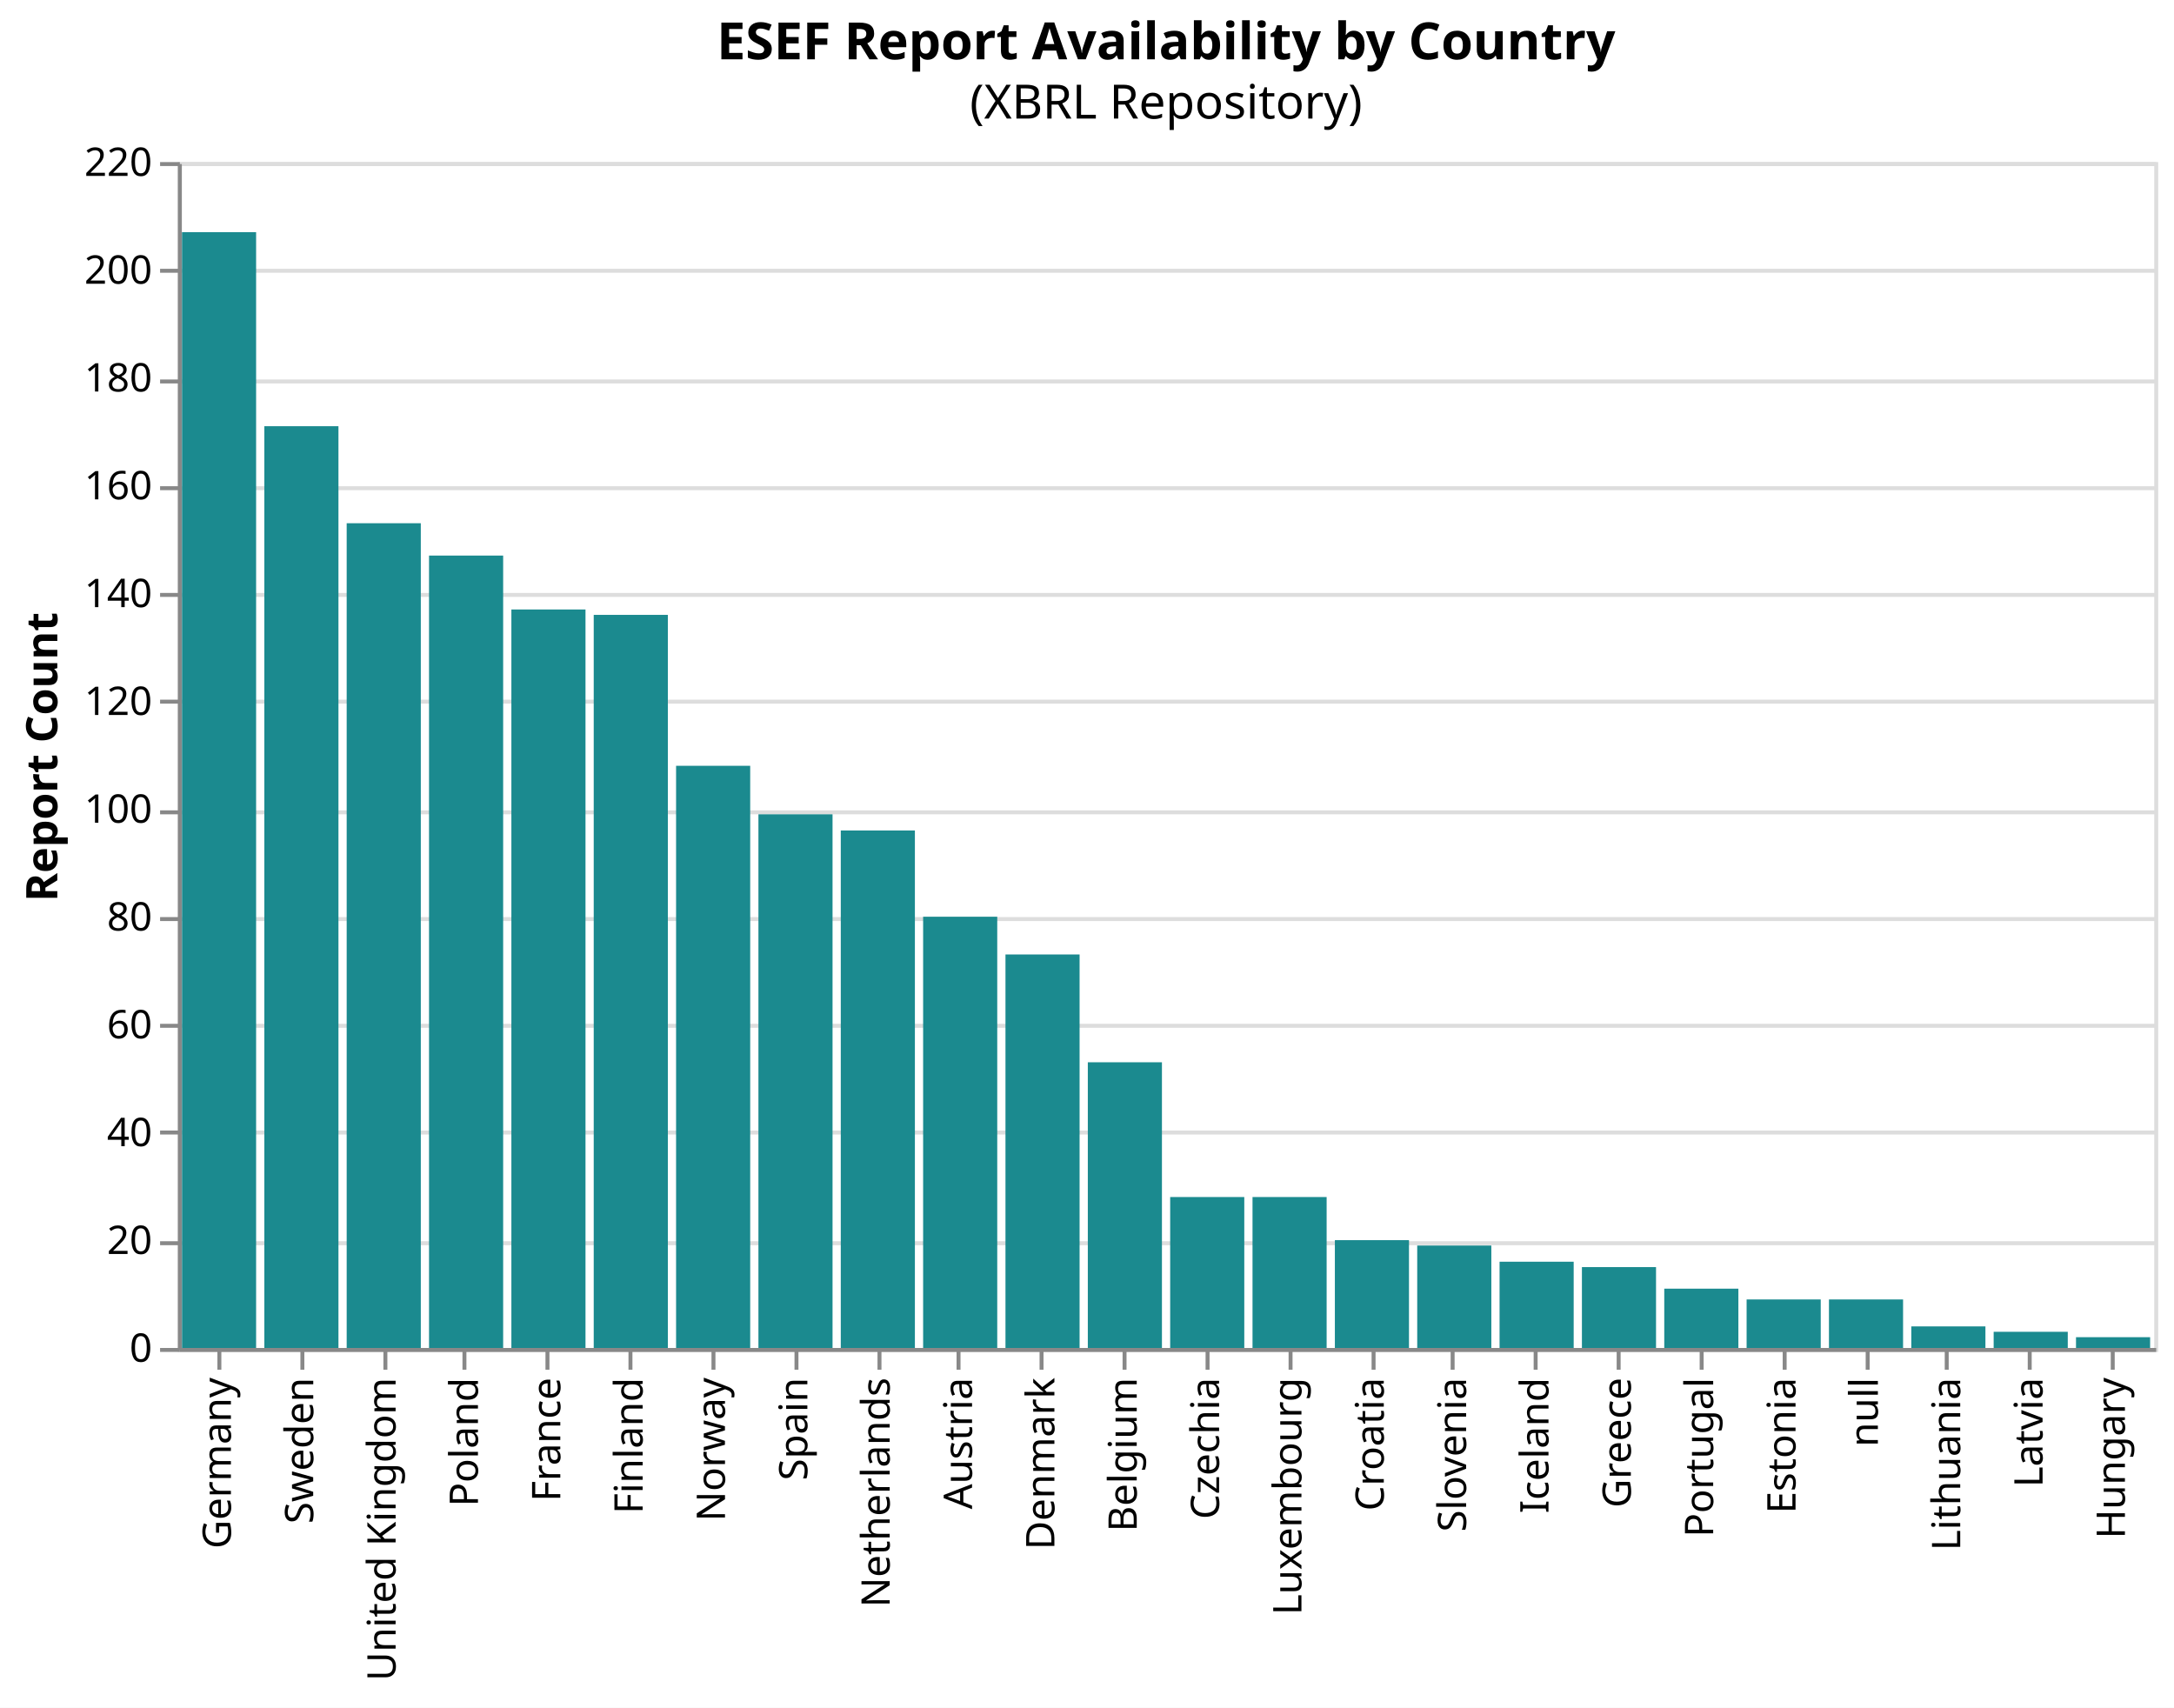
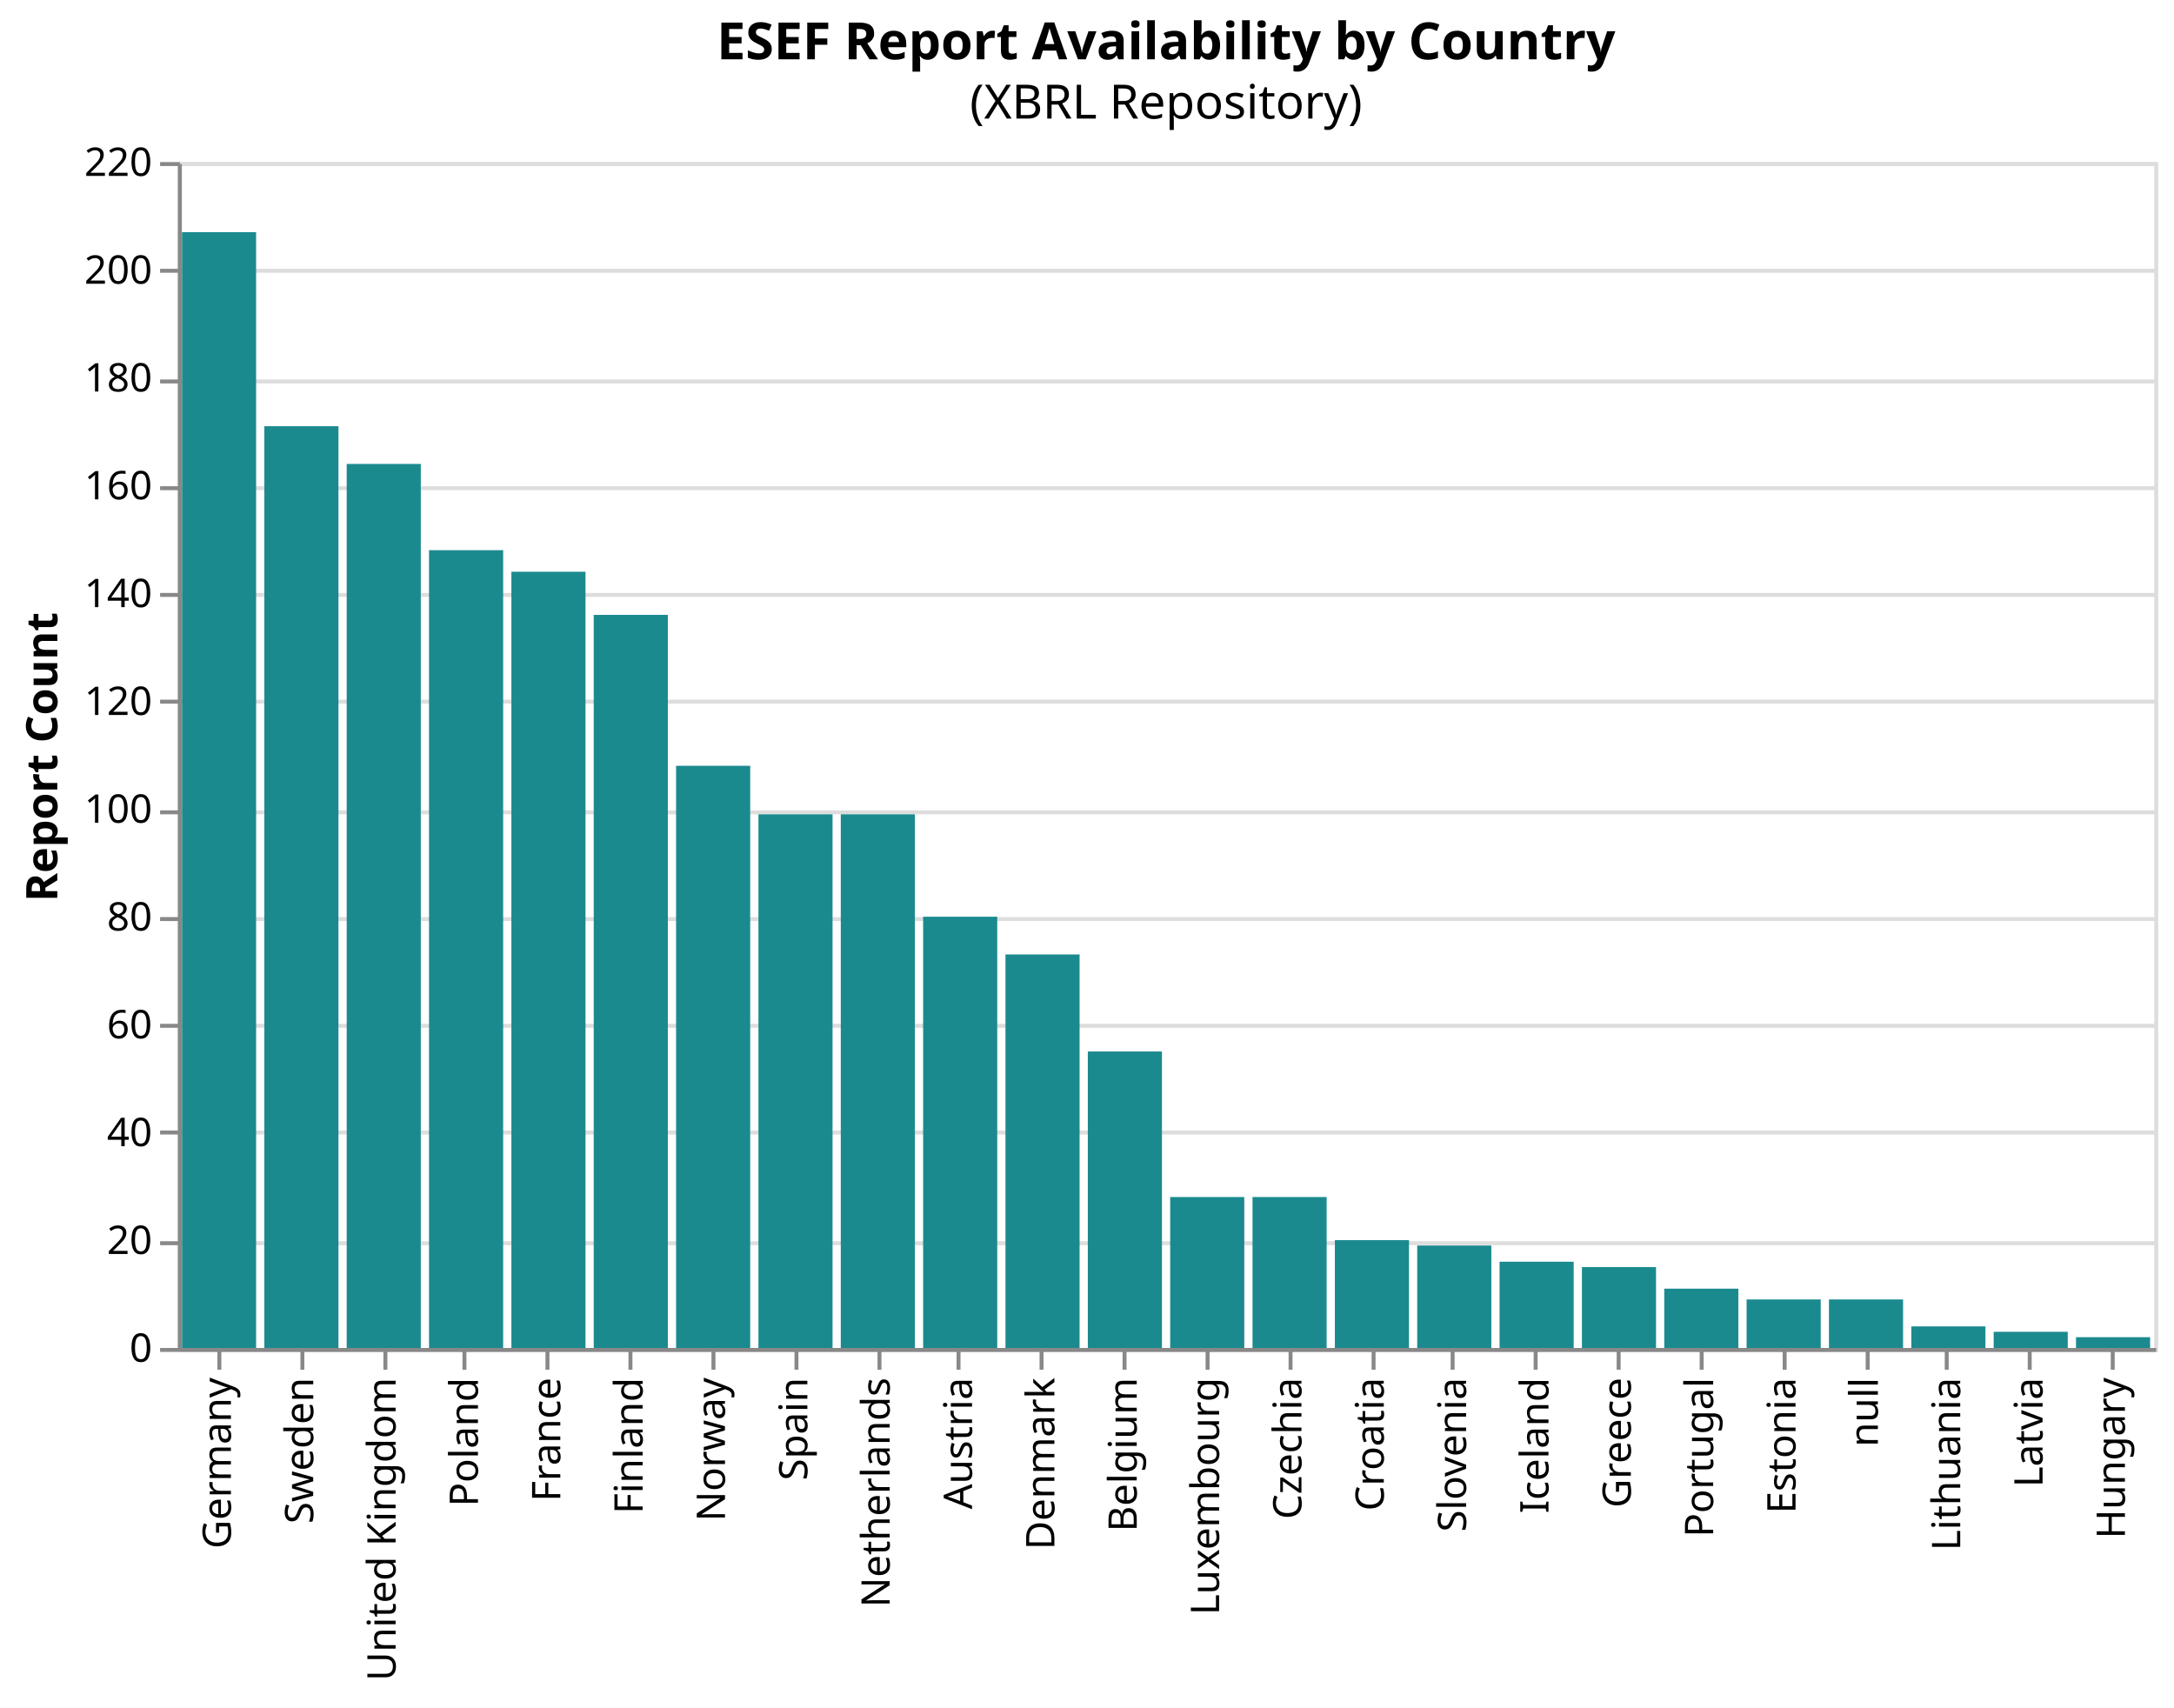
<svg xmlns="http://www.w3.org/2000/svg" version="1.1" class="marks" width="550" height="432" viewBox="0 0 550 432">
  <rect width="550" height="432" fill="white" />
  <g fill="none" stroke-miterlimit="10" transform="translate(45,41)">
    <g class="mark-group role-frame root" role="graphics-object" aria-roledescription="group mark container">
      <g transform="translate(0,0)">
        <path class="background" aria-hidden="true" d="M0.5,0.5h500v300h-500Z" stroke="#ddd" />
        <g>
          <g class="mark-group role-axis" aria-hidden="true">
            <g transform="translate(0.5,0.5)">
              <path class="background" aria-hidden="true" d="M0,0h0v0h0Z" pointer-events="none" />
              <g>
                <g class="mark-rule role-axis-grid" pointer-events="none">
                  <line transform="translate(0,300)" x2="500" y2="0" stroke="#ddd" stroke-width="1" opacity="1" />
                  <line transform="translate(0,273)" x2="500" y2="0" stroke="#ddd" stroke-width="1" opacity="1" />
                  <line transform="translate(0,245)" x2="500" y2="0" stroke="#ddd" stroke-width="1" opacity="1" />
                  <line transform="translate(0,218)" x2="500" y2="0" stroke="#ddd" stroke-width="1" opacity="1" />
                  <line transform="translate(0,191)" x2="500" y2="0" stroke="#ddd" stroke-width="1" opacity="1" />
                  <line transform="translate(0,164)" x2="500" y2="0" stroke="#ddd" stroke-width="1" opacity="1" />
                  <line transform="translate(0,136)" x2="500" y2="0" stroke="#ddd" stroke-width="1" opacity="1" />
                  <line transform="translate(0,109)" x2="500" y2="0" stroke="#ddd" stroke-width="1" opacity="1" />
                  <line transform="translate(0,82)" x2="500" y2="0" stroke="#ddd" stroke-width="1" opacity="1" />
                  <line transform="translate(0,55)" x2="500" y2="0" stroke="#ddd" stroke-width="1" opacity="1" />
                  <line transform="translate(0,27)" x2="500" y2="0" stroke="#ddd" stroke-width="1" opacity="1" />
                  <line transform="translate(0,0)" x2="500" y2="0" stroke="#ddd" stroke-width="1" opacity="1" />
                </g>
              </g>
              <path class="foreground" aria-hidden="true" d="" pointer-events="none" display="none" />
            </g>
          </g>
          <g class="mark-group role-axis" role="graphics-symbol" aria-roledescription="axis" aria-label="X-axis for a discrete scale with 24 values: Germany, Sweden, United Kingdom, Poland, France, ending with Hungary">
            <g transform="translate(0.5,300.5)">
              <path class="background" aria-hidden="true" d="M0,0h0v0h0Z" pointer-events="none" />
              <g>
                <g class="mark-rule role-axis-tick" pointer-events="none">
                  <line transform="translate(10,0)" x2="0" y2="5" stroke="#888" stroke-width="1" opacity="1" />
                  <line transform="translate(31,0)" x2="0" y2="5" stroke="#888" stroke-width="1" opacity="1" />
                  <line transform="translate(52,0)" x2="0" y2="5" stroke="#888" stroke-width="1" opacity="1" />
                  <line transform="translate(72,0)" x2="0" y2="5" stroke="#888" stroke-width="1" opacity="1" />
                  <line transform="translate(93,0)" x2="0" y2="5" stroke="#888" stroke-width="1" opacity="1" />
                  <line transform="translate(114,0)" x2="0" y2="5" stroke="#888" stroke-width="1" opacity="1" />
                  <line transform="translate(135,0)" x2="0" y2="5" stroke="#888" stroke-width="1" opacity="1" />
                  <line transform="translate(156,0)" x2="0" y2="5" stroke="#888" stroke-width="1" opacity="1" />
                  <line transform="translate(177,0)" x2="0" y2="5" stroke="#888" stroke-width="1" opacity="1" />
                  <line transform="translate(197,0)" x2="0" y2="5" stroke="#888" stroke-width="1" opacity="1" />
                  <line transform="translate(218,0)" x2="0" y2="5" stroke="#888" stroke-width="1" opacity="1" />
                  <line transform="translate(239,0)" x2="0" y2="5" stroke="#888" stroke-width="1" opacity="1" />
                  <line transform="translate(260,0)" x2="0" y2="5" stroke="#888" stroke-width="1" opacity="1" />
                  <line transform="translate(281,0)" x2="0" y2="5" stroke="#888" stroke-width="1" opacity="1" />
                  <line transform="translate(302,0)" x2="0" y2="5" stroke="#888" stroke-width="1" opacity="1" />
                  <line transform="translate(322,0)" x2="0" y2="5" stroke="#888" stroke-width="1" opacity="1" />
                  <line transform="translate(343,0)" x2="0" y2="5" stroke="#888" stroke-width="1" opacity="1" />
                  <line transform="translate(364,0)" x2="0" y2="5" stroke="#888" stroke-width="1" opacity="1" />
                  <line transform="translate(385,0)" x2="0" y2="5" stroke="#888" stroke-width="1" opacity="1" />
                  <line transform="translate(406,0)" x2="0" y2="5" stroke="#888" stroke-width="1" opacity="1" />
                  <line transform="translate(427,0)" x2="0" y2="5" stroke="#888" stroke-width="1" opacity="1" />
                  <line transform="translate(447,0)" x2="0" y2="5" stroke="#888" stroke-width="1" opacity="1" />
                  <line transform="translate(468,0)" x2="0" y2="5" stroke="#888" stroke-width="1" opacity="1" />
                  <line transform="translate(489,0)" x2="0" y2="5" stroke="#888" stroke-width="1" opacity="1" />
                </g>
                <g class="mark-text role-axis-label" pointer-events="none">
                  <text text-anchor="end" transform="translate(9.916667,7) rotate(270) translate(0,3)" font-family="sans-serif" font-size="10px" fill="#000" opacity="1">Germany</text>
                  <text text-anchor="end" transform="translate(30.75,7) rotate(270) translate(0,3)" font-family="sans-serif" font-size="10px" fill="#000" opacity="1">Sweden</text>
                  <text text-anchor="end" transform="translate(51.58333,7) rotate(270) translate(0,3)" font-family="sans-serif" font-size="10px" fill="#000" opacity="1">United Kingdom</text>
                  <text text-anchor="end" transform="translate(72.41667,7) rotate(270) translate(0,3)" font-family="sans-serif" font-size="10px" fill="#000" opacity="1">Poland</text>
                  <text text-anchor="end" transform="translate(93.25,7) rotate(270) translate(0,3)" font-family="sans-serif" font-size="10px" fill="#000" opacity="1">France</text>
                  <text text-anchor="end" transform="translate(114.0833,7) rotate(270) translate(0,3)" font-family="sans-serif" font-size="10px" fill="#000" opacity="1">Finland</text>
                  <text text-anchor="end" transform="translate(134.9167,7) rotate(270) translate(0,3)" font-family="sans-serif" font-size="10px" fill="#000" opacity="1">Norway</text>
                  <text text-anchor="end" transform="translate(155.75,7) rotate(270) translate(0,3)" font-family="sans-serif" font-size="10px" fill="#000" opacity="1">Spain</text>
                  <text text-anchor="end" transform="translate(176.5833,7) rotate(270) translate(0,3)" font-family="sans-serif" font-size="10px" fill="#000" opacity="1">Netherlands</text>
                  <text text-anchor="end" transform="translate(197.4167,7) rotate(270) translate(0,3)" font-family="sans-serif" font-size="10px" fill="#000" opacity="1">Austria</text>
                  <text text-anchor="end" transform="translate(218.25,7) rotate(270) translate(0,3)" font-family="sans-serif" font-size="10px" fill="#000" opacity="1">Denmark</text>
                  <text text-anchor="end" transform="translate(239.0833,7) rotate(270) translate(0,3)" font-family="sans-serif" font-size="10px" fill="#000" opacity="1">Belgium</text>
-                   <text text-anchor="end" transform="translate(259.9167,7) rotate(270) translate(0,3)" font-family="sans-serif" font-size="10px" fill="#000" opacity="1">Czechia</text>
-                   <text text-anchor="end" transform="translate(280.75,7) rotate(270) translate(0,3)" font-family="sans-serif" font-size="10px" fill="#000" opacity="1">Luxembourg</text>
+                   <text text-anchor="end" transform="translate(259.9167,7) rotate(270) translate(0,3)" font-family="sans-serif" font-size="10px" fill="#000" opacity="1">Luxembourg</text>
+                   <text text-anchor="end" transform="translate(280.75,7) rotate(270) translate(0,3)" font-family="sans-serif" font-size="10px" fill="#000" opacity="1">Czechia</text>
                  <text text-anchor="end" transform="translate(301.5833,7) rotate(270) translate(0,3)" font-family="sans-serif" font-size="10px" fill="#000" opacity="1">Croatia</text>
                  <text text-anchor="end" transform="translate(322.4167,7) rotate(270) translate(0,3)" font-family="sans-serif" font-size="10px" fill="#000" opacity="1">Slovenia</text>
                  <text text-anchor="end" transform="translate(343.25,7) rotate(270) translate(0,3)" font-family="sans-serif" font-size="10px" fill="#000" opacity="1">Iceland</text>
                  <text text-anchor="end" transform="translate(364.0833,7) rotate(270) translate(0,3)" font-family="sans-serif" font-size="10px" fill="#000" opacity="1">Greece</text>
                  <text text-anchor="end" transform="translate(384.9167,7) rotate(270) translate(0,3)" font-family="sans-serif" font-size="10px" fill="#000" opacity="1">Portugal</text>
                  <text text-anchor="end" transform="translate(405.75,7) rotate(270) translate(0,3)" font-family="sans-serif" font-size="10px" fill="#000" opacity="1">Estonia</text>
                  <text text-anchor="end" transform="translate(426.5833,7) rotate(270) translate(0,3)" font-family="sans-serif" font-size="10px" fill="#000" opacity="1">null</text>
                  <text text-anchor="end" transform="translate(447.4167,7) rotate(270) translate(0,3)" font-family="sans-serif" font-size="10px" fill="#000" opacity="1">Lithuania</text>
                  <text text-anchor="end" transform="translate(468.25,7) rotate(270) translate(0,3)" font-family="sans-serif" font-size="10px" fill="#000" opacity="1">Latvia</text>
                  <text text-anchor="end" transform="translate(489.0833,7) rotate(270) translate(0,3)" font-family="sans-serif" font-size="10px" fill="#000" opacity="1">Hungary</text>
                </g>
                <g class="mark-rule role-axis-domain" pointer-events="none">
                  <line transform="translate(0,0)" x2="500" y2="0" stroke="#888" stroke-width="1" opacity="1" />
                </g>
              </g>
              <path class="foreground" aria-hidden="true" d="" pointer-events="none" display="none" />
            </g>
          </g>
          <g class="mark-group role-axis" role="graphics-symbol" aria-roledescription="axis" aria-label="Y-axis titled 'Report Count' for a linear scale with values from 0 to 220">
            <g transform="translate(0.5,0.5)">
              <path class="background" aria-hidden="true" d="M0,0h0v0h0Z" pointer-events="none" />
              <g>
                <g class="mark-rule role-axis-tick" pointer-events="none">
                  <line transform="translate(0,300)" x2="-5" y2="0" stroke="#888" stroke-width="1" opacity="1" />
                  <line transform="translate(0,273)" x2="-5" y2="0" stroke="#888" stroke-width="1" opacity="1" />
                  <line transform="translate(0,245)" x2="-5" y2="0" stroke="#888" stroke-width="1" opacity="1" />
                  <line transform="translate(0,218)" x2="-5" y2="0" stroke="#888" stroke-width="1" opacity="1" />
                  <line transform="translate(0,191)" x2="-5" y2="0" stroke="#888" stroke-width="1" opacity="1" />
                  <line transform="translate(0,164)" x2="-5" y2="0" stroke="#888" stroke-width="1" opacity="1" />
                  <line transform="translate(0,136)" x2="-5" y2="0" stroke="#888" stroke-width="1" opacity="1" />
                  <line transform="translate(0,109)" x2="-5" y2="0" stroke="#888" stroke-width="1" opacity="1" />
                  <line transform="translate(0,82)" x2="-5" y2="0" stroke="#888" stroke-width="1" opacity="1" />
                  <line transform="translate(0,55)" x2="-5" y2="0" stroke="#888" stroke-width="1" opacity="1" />
                  <line transform="translate(0,27)" x2="-5" y2="0" stroke="#888" stroke-width="1" opacity="1" />
                  <line transform="translate(0,0)" x2="-5" y2="0" stroke="#888" stroke-width="1" opacity="1" />
                </g>
                <g class="mark-text role-axis-label" pointer-events="none">
                  <text text-anchor="end" transform="translate(-7,303)" font-family="sans-serif" font-size="10px" fill="#000" opacity="1">0</text>
                  <text text-anchor="end" transform="translate(-7,275.7273)" font-family="sans-serif" font-size="10px" fill="#000" opacity="1">20</text>
                  <text text-anchor="end" transform="translate(-7,248.4545)" font-family="sans-serif" font-size="10px" fill="#000" opacity="1">40</text>
                  <text text-anchor="end" transform="translate(-7,221.1818)" font-family="sans-serif" font-size="10px" fill="#000" opacity="1">60</text>
                  <text text-anchor="end" transform="translate(-7,193.9091)" font-family="sans-serif" font-size="10px" fill="#000" opacity="1">80</text>
                  <text text-anchor="end" transform="translate(-7,166.6364)" font-family="sans-serif" font-size="10px" fill="#000" opacity="1">100</text>
                  <text text-anchor="end" transform="translate(-7,139.3636)" font-family="sans-serif" font-size="10px" fill="#000" opacity="1">120</text>
                  <text text-anchor="end" transform="translate(-7,112.0909)" font-family="sans-serif" font-size="10px" fill="#000" opacity="1">140</text>
                  <text text-anchor="end" transform="translate(-7,84.81818)" font-family="sans-serif" font-size="10px" fill="#000" opacity="1">160</text>
                  <text text-anchor="end" transform="translate(-7,57.54545)" font-family="sans-serif" font-size="10px" fill="#000" opacity="1">180</text>
                  <text text-anchor="end" transform="translate(-7,30.27273)" font-family="sans-serif" font-size="10px" fill="#000" opacity="1">200</text>
                  <text text-anchor="end" transform="translate(-7,3)" font-family="sans-serif" font-size="10px" fill="#000" opacity="1">220</text>
                </g>
                <g class="mark-rule role-axis-domain" pointer-events="none">
                  <line transform="translate(0,300)" x2="0" y2="-300" stroke="#888" stroke-width="1" opacity="1" />
                </g>
                <g class="mark-text role-axis-title" pointer-events="none">
                  <text text-anchor="middle" transform="translate(-29,150) rotate(-90) translate(0,-2)" font-family="sans-serif" font-size="11px" font-weight="bold" fill="#000" opacity="1">Report Count</text>
                </g>
              </g>
              <path class="foreground" aria-hidden="true" d="" pointer-events="none" display="none" />
            </g>
          </g>
          <g class="mark-rect role-mark marks" role="graphics-object" aria-roledescription="rect mark container">
-             <path aria-label="country: France; Report Count: 137" role="graphics-symbol" aria-roledescription="bar" d="M84.375,113.182h18.75v186.818h-18.75Z" fill="#1b8a8f" />
+             <path aria-label="country: France; Report Count: 144" role="graphics-symbol" aria-roledescription="bar" d="M84.375,103.636h18.75v196.364h-18.75Z" fill="#1b8a8f" />
            <path aria-label="country: Spain; Report Count: 99" role="graphics-symbol" aria-roledescription="bar" d="M146.875,165h18.75v135h-18.75Z" fill="#1b8a8f" />
            <path aria-label="country: Germany; Report Count: 207" role="graphics-symbol" aria-roledescription="bar" d="M1.042,17.727h18.75v282.273h-18.75Z" fill="#1b8a8f" />
-             <path aria-label="country: United Kingdom; Report Count: 153" role="graphics-symbol" aria-roledescription="bar" d="M42.708,91.364h18.75v208.636h-18.75Z" fill="#1b8a8f" />
-             <path aria-label="country: Netherlands; Report Count: 96" role="graphics-symbol" aria-roledescription="bar" d="M167.708,169.091h18.75v130.909h-18.75Z" fill="#1b8a8f" />
-             <path aria-label="country: Czechia; Report Count: 28" role="graphics-symbol" aria-roledescription="bar" d="M251.042,261.818h18.75v38.182h-18.75Z" fill="#1b8a8f" />
-             <path aria-label="country: Poland; Report Count: 147" role="graphics-symbol" aria-roledescription="bar" d="M63.542,99.545h18.75v200.455h-18.75Z" fill="#1b8a8f" />
+             <path aria-label="country: United Kingdom; Report Count: 164" role="graphics-symbol" aria-roledescription="bar" d="M42.708,76.364h18.75v223.636h-18.75Z" fill="#1b8a8f" />
+             <path aria-label="country: Austria; Report Count: 80" role="graphics-symbol" aria-roledescription="bar" d="M188.542,190.909h18.75v109.091h-18.75Z" fill="#1b8a8f" />
+             <path aria-label="country: Netherlands; Report Count: 99" role="graphics-symbol" aria-roledescription="bar" d="M167.708,165h18.75v135h-18.75Z" fill="#1b8a8f" />
+             <path aria-label="country: Belgium; Report Count: 55" role="graphics-symbol" aria-roledescription="bar" d="M230.208,225h18.75v75h-18.75Z" fill="#1b8a8f" />
            <path aria-label="country: Finland; Report Count: 136" role="graphics-symbol" aria-roledescription="bar" d="M105.208,114.545h18.75v185.455h-18.75Z" fill="#1b8a8f" />
-             <path aria-label="country: Austria; Report Count: 80" role="graphics-symbol" aria-roledescription="bar" d="M188.542,190.909h18.75v109.091h-18.75Z" fill="#1b8a8f" />
-             <path aria-label="country: Belgium; Report Count: 53" role="graphics-symbol" aria-roledescription="bar" d="M230.208,227.727h18.75v72.273h-18.75Z" fill="#1b8a8f" />
+             <path aria-label="country: Poland; Report Count: 148" role="graphics-symbol" aria-roledescription="bar" d="M63.542,98.182h18.75v201.818h-18.75Z" fill="#1b8a8f" />
            <path aria-label="country: Denmark; Report Count: 73" role="graphics-symbol" aria-roledescription="bar" d="M209.375,200.455h18.75v99.545h-18.75Z" fill="#1b8a8f" />
-             <path aria-label="country: Luxembourg; Report Count: 28" role="graphics-symbol" aria-roledescription="bar" d="M271.875,261.818h18.75v38.182h-18.75Z" fill="#1b8a8f" />
+             <path aria-label="country: Luxembourg; Report Count: 28" role="graphics-symbol" aria-roledescription="bar" d="M251.042,261.818h18.75v38.182h-18.75Z" fill="#1b8a8f" />
            <path aria-label="country: Sweden; Report Count: 171" role="graphics-symbol" aria-roledescription="bar" d="M21.875,66.818h18.75v233.182h-18.75Z" fill="#1b8a8f" />
+             <path aria-label="country: Czechia; Report Count: 28" role="graphics-symbol" aria-roledescription="bar" d="M271.875,261.818h18.75v38.182h-18.75Z" fill="#1b8a8f" />
            <path aria-label="country: Slovenia; Report Count: 19" role="graphics-symbol" aria-roledescription="bar" d="M313.542,274.091h18.75v25.909h-18.75Z" fill="#1b8a8f" />
            <path aria-label="country: Portugal; Report Count: 11" role="graphics-symbol" aria-roledescription="bar" d="M376.042,285h18.75v15h-18.75Z" fill="#1b8a8f" />
            <path aria-label="country: Greece; Report Count: 15" role="graphics-symbol" aria-roledescription="bar" d="M355.208,279.545h18.75v20.455h-18.75Z" fill="#1b8a8f" />
            <path aria-label="country: Latvia; Report Count: 3" role="graphics-symbol" aria-roledescription="bar" d="M459.375,295.909h18.75v4.091h-18.75Z" fill="#1b8a8f" />
            <path aria-label="country: Estonia; Report Count: 9" role="graphics-symbol" aria-roledescription="bar" d="M396.875,287.727h18.75v12.273h-18.75Z" fill="#1b8a8f" />
            <path aria-label="country: Norway; Report Count: 108" role="graphics-symbol" aria-roledescription="bar" d="M126.042,152.727h18.75v147.273h-18.75Z" fill="#1b8a8f" />
            <path aria-label="country: Lithuania; Report Count: 4" role="graphics-symbol" aria-roledescription="bar" d="M438.542,294.545h18.75v5.455h-18.75Z" fill="#1b8a8f" />
            <path aria-label="country: Hungary; Report Count: 2" role="graphics-symbol" aria-roledescription="bar" d="M480.208,297.273h18.75v2.727h-18.75Z" fill="#1b8a8f" />
            <path aria-label="country: Croatia; Report Count: 20" role="graphics-symbol" aria-roledescription="bar" d="M292.708,272.727h18.75v27.273h-18.75Z" fill="#1b8a8f" />
            <path aria-label="country: Iceland; Report Count: 16" role="graphics-symbol" aria-roledescription="bar" d="M334.375,278.182h18.75v21.818h-18.75Z" fill="#1b8a8f" />
            <path aria-label="country: null; Report Count: 9" role="graphics-symbol" aria-roledescription="bar" d="M417.708,287.727h18.75v12.273h-18.75Z" fill="#1b8a8f" />
          </g>
          <g class="mark-group role-title">
            <g transform="translate(250,-36)">
              <path class="background" aria-hidden="true" d="M0,0h0v0h0Z" pointer-events="none" />
              <g>
                <g class="mark-text role-title-text" role="graphics-symbol" aria-roledescription="title" aria-label="Title text 'ESEF Report Availability by Country'" pointer-events="none">
                  <text text-anchor="middle" transform="translate(0,10)" font-family="sans-serif" font-size="13px" font-weight="bold" fill="#000" opacity="1">ESEF Report Availability by Country</text>
                </g>
                <g class="mark-text role-title-subtitle" role="graphics-symbol" aria-roledescription="subtitle" aria-label="Subtitle text '(XBRL Repository)'" pointer-events="none">
                  <text text-anchor="middle" transform="translate(0,25)" font-family="sans-serif" font-size="12px" fill="#000" opacity="1">(XBRL Repository)</text>
                </g>
              </g>
              <path class="foreground" aria-hidden="true" d="" pointer-events="none" display="none" />
            </g>
          </g>
        </g>
        <path class="foreground" aria-hidden="true" d="" display="none" />
      </g>
    </g>
  </g>
</svg>
